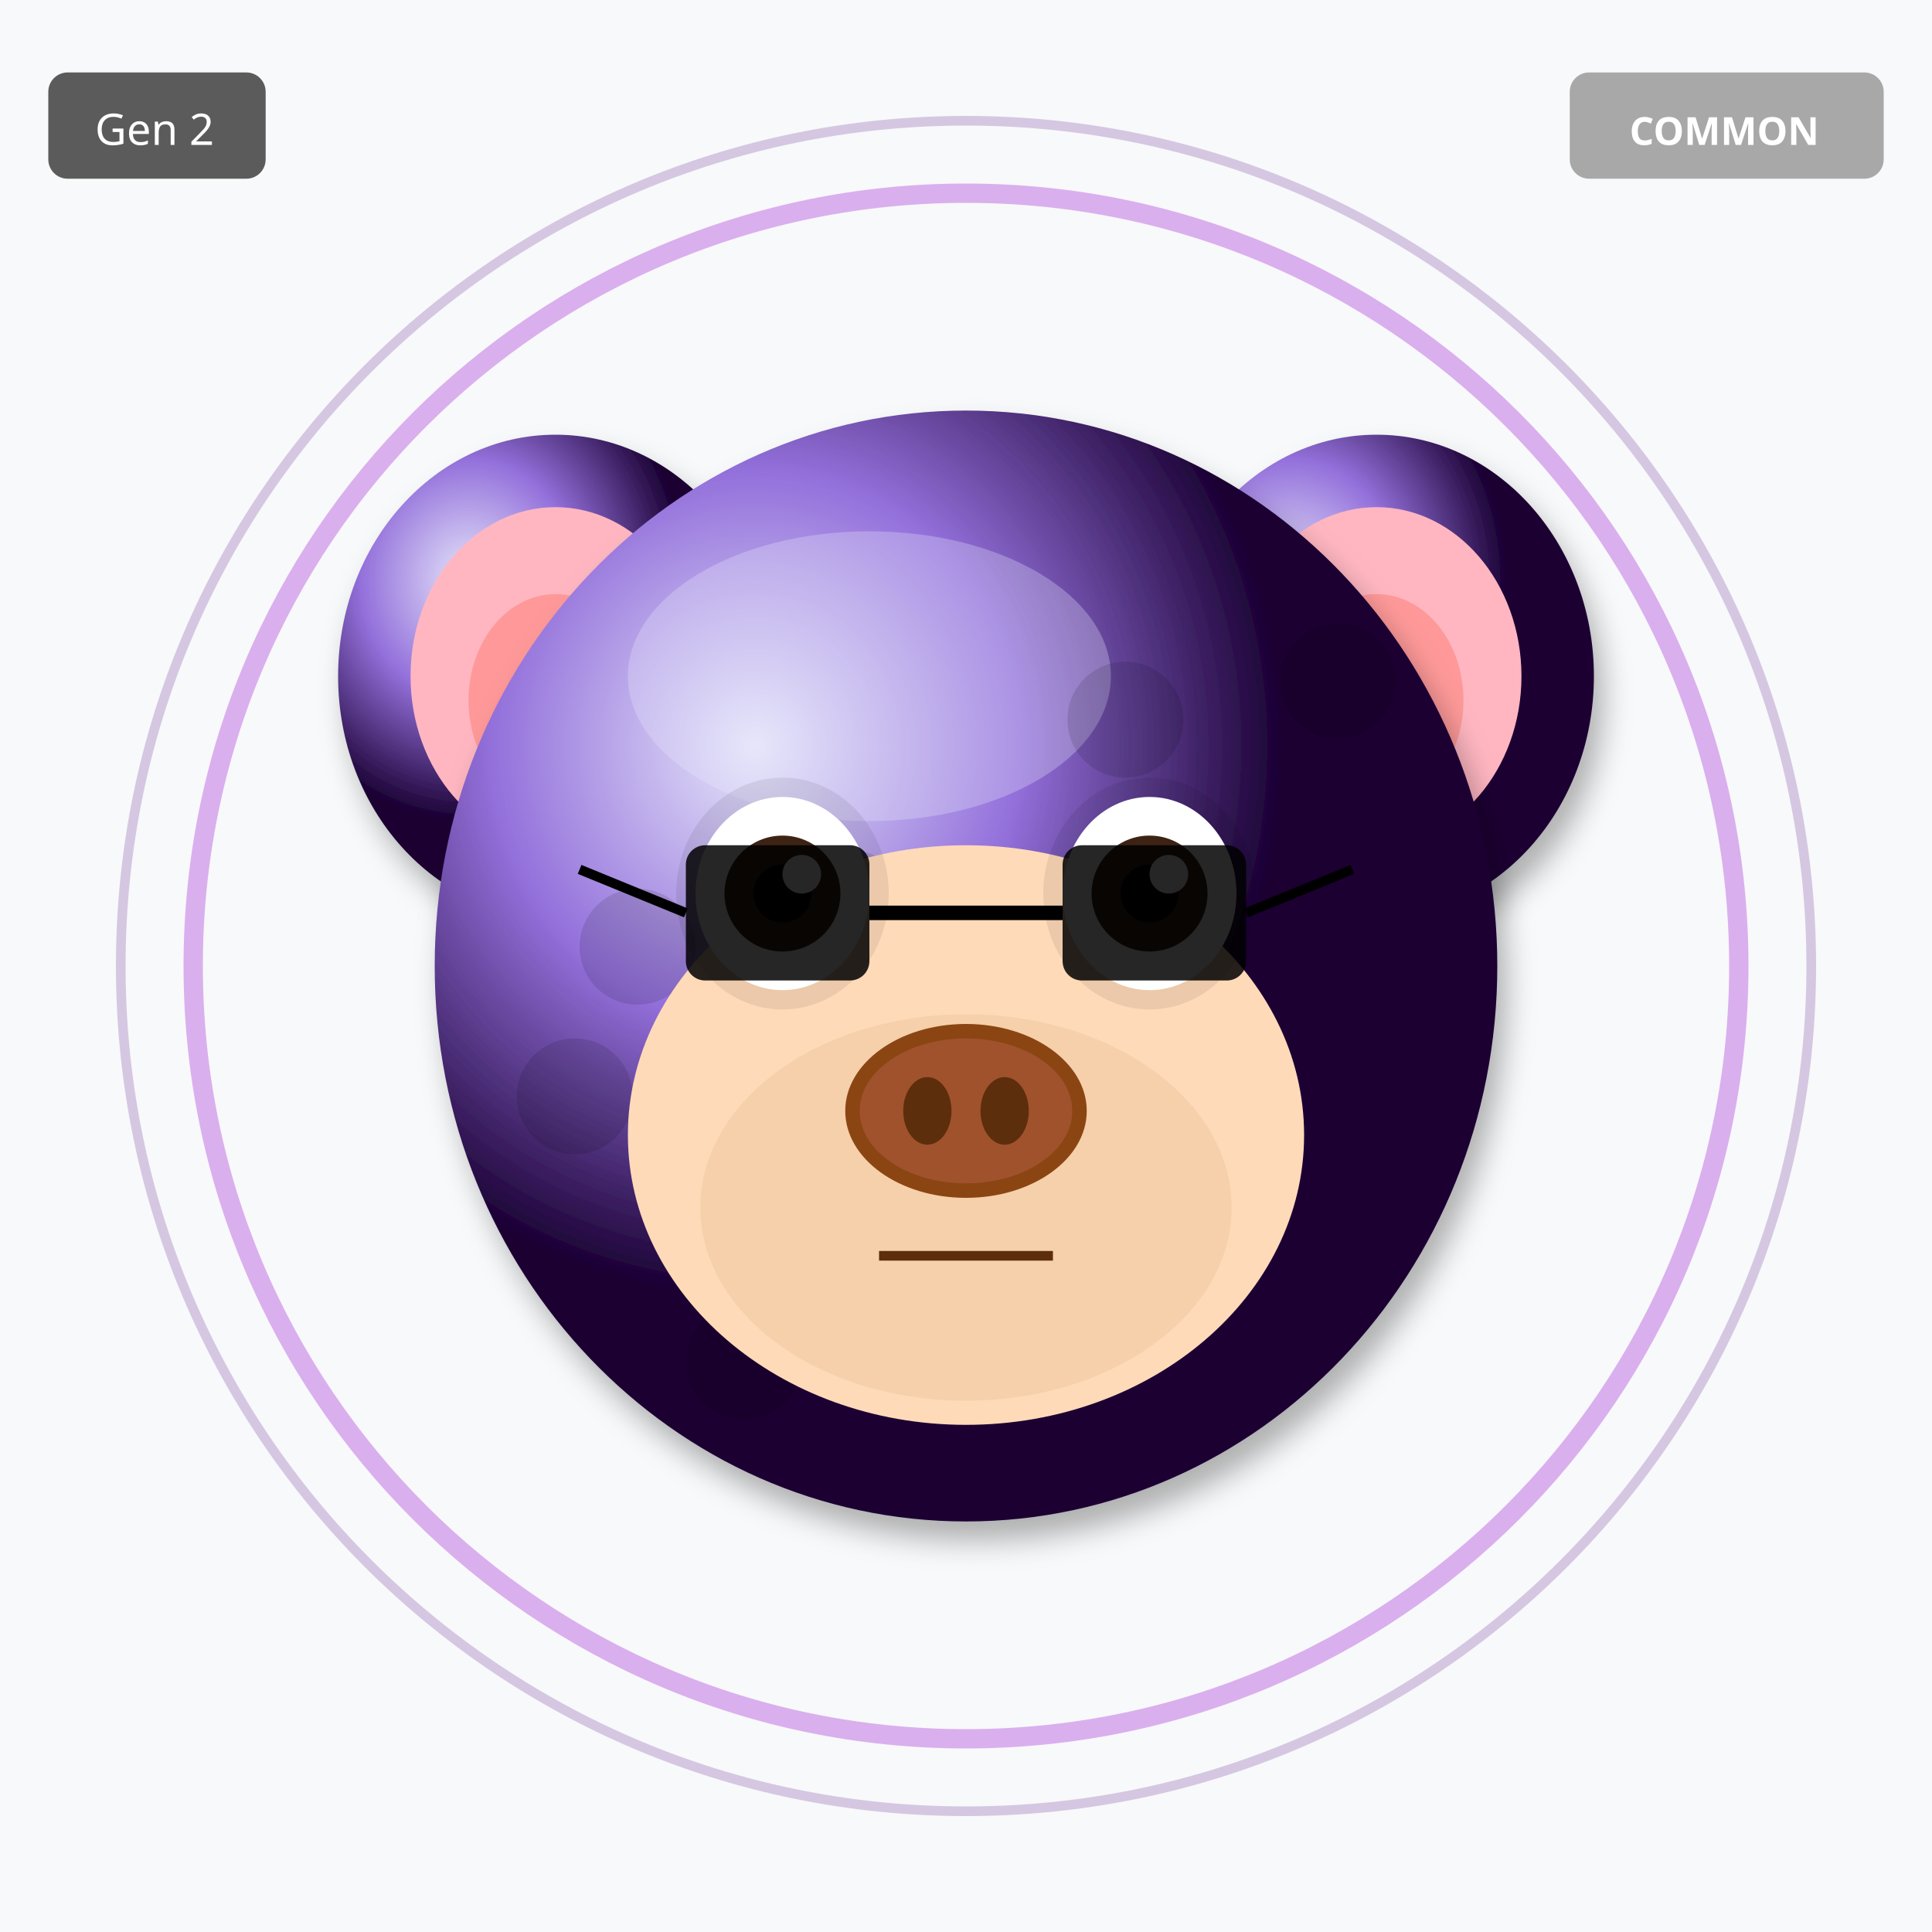
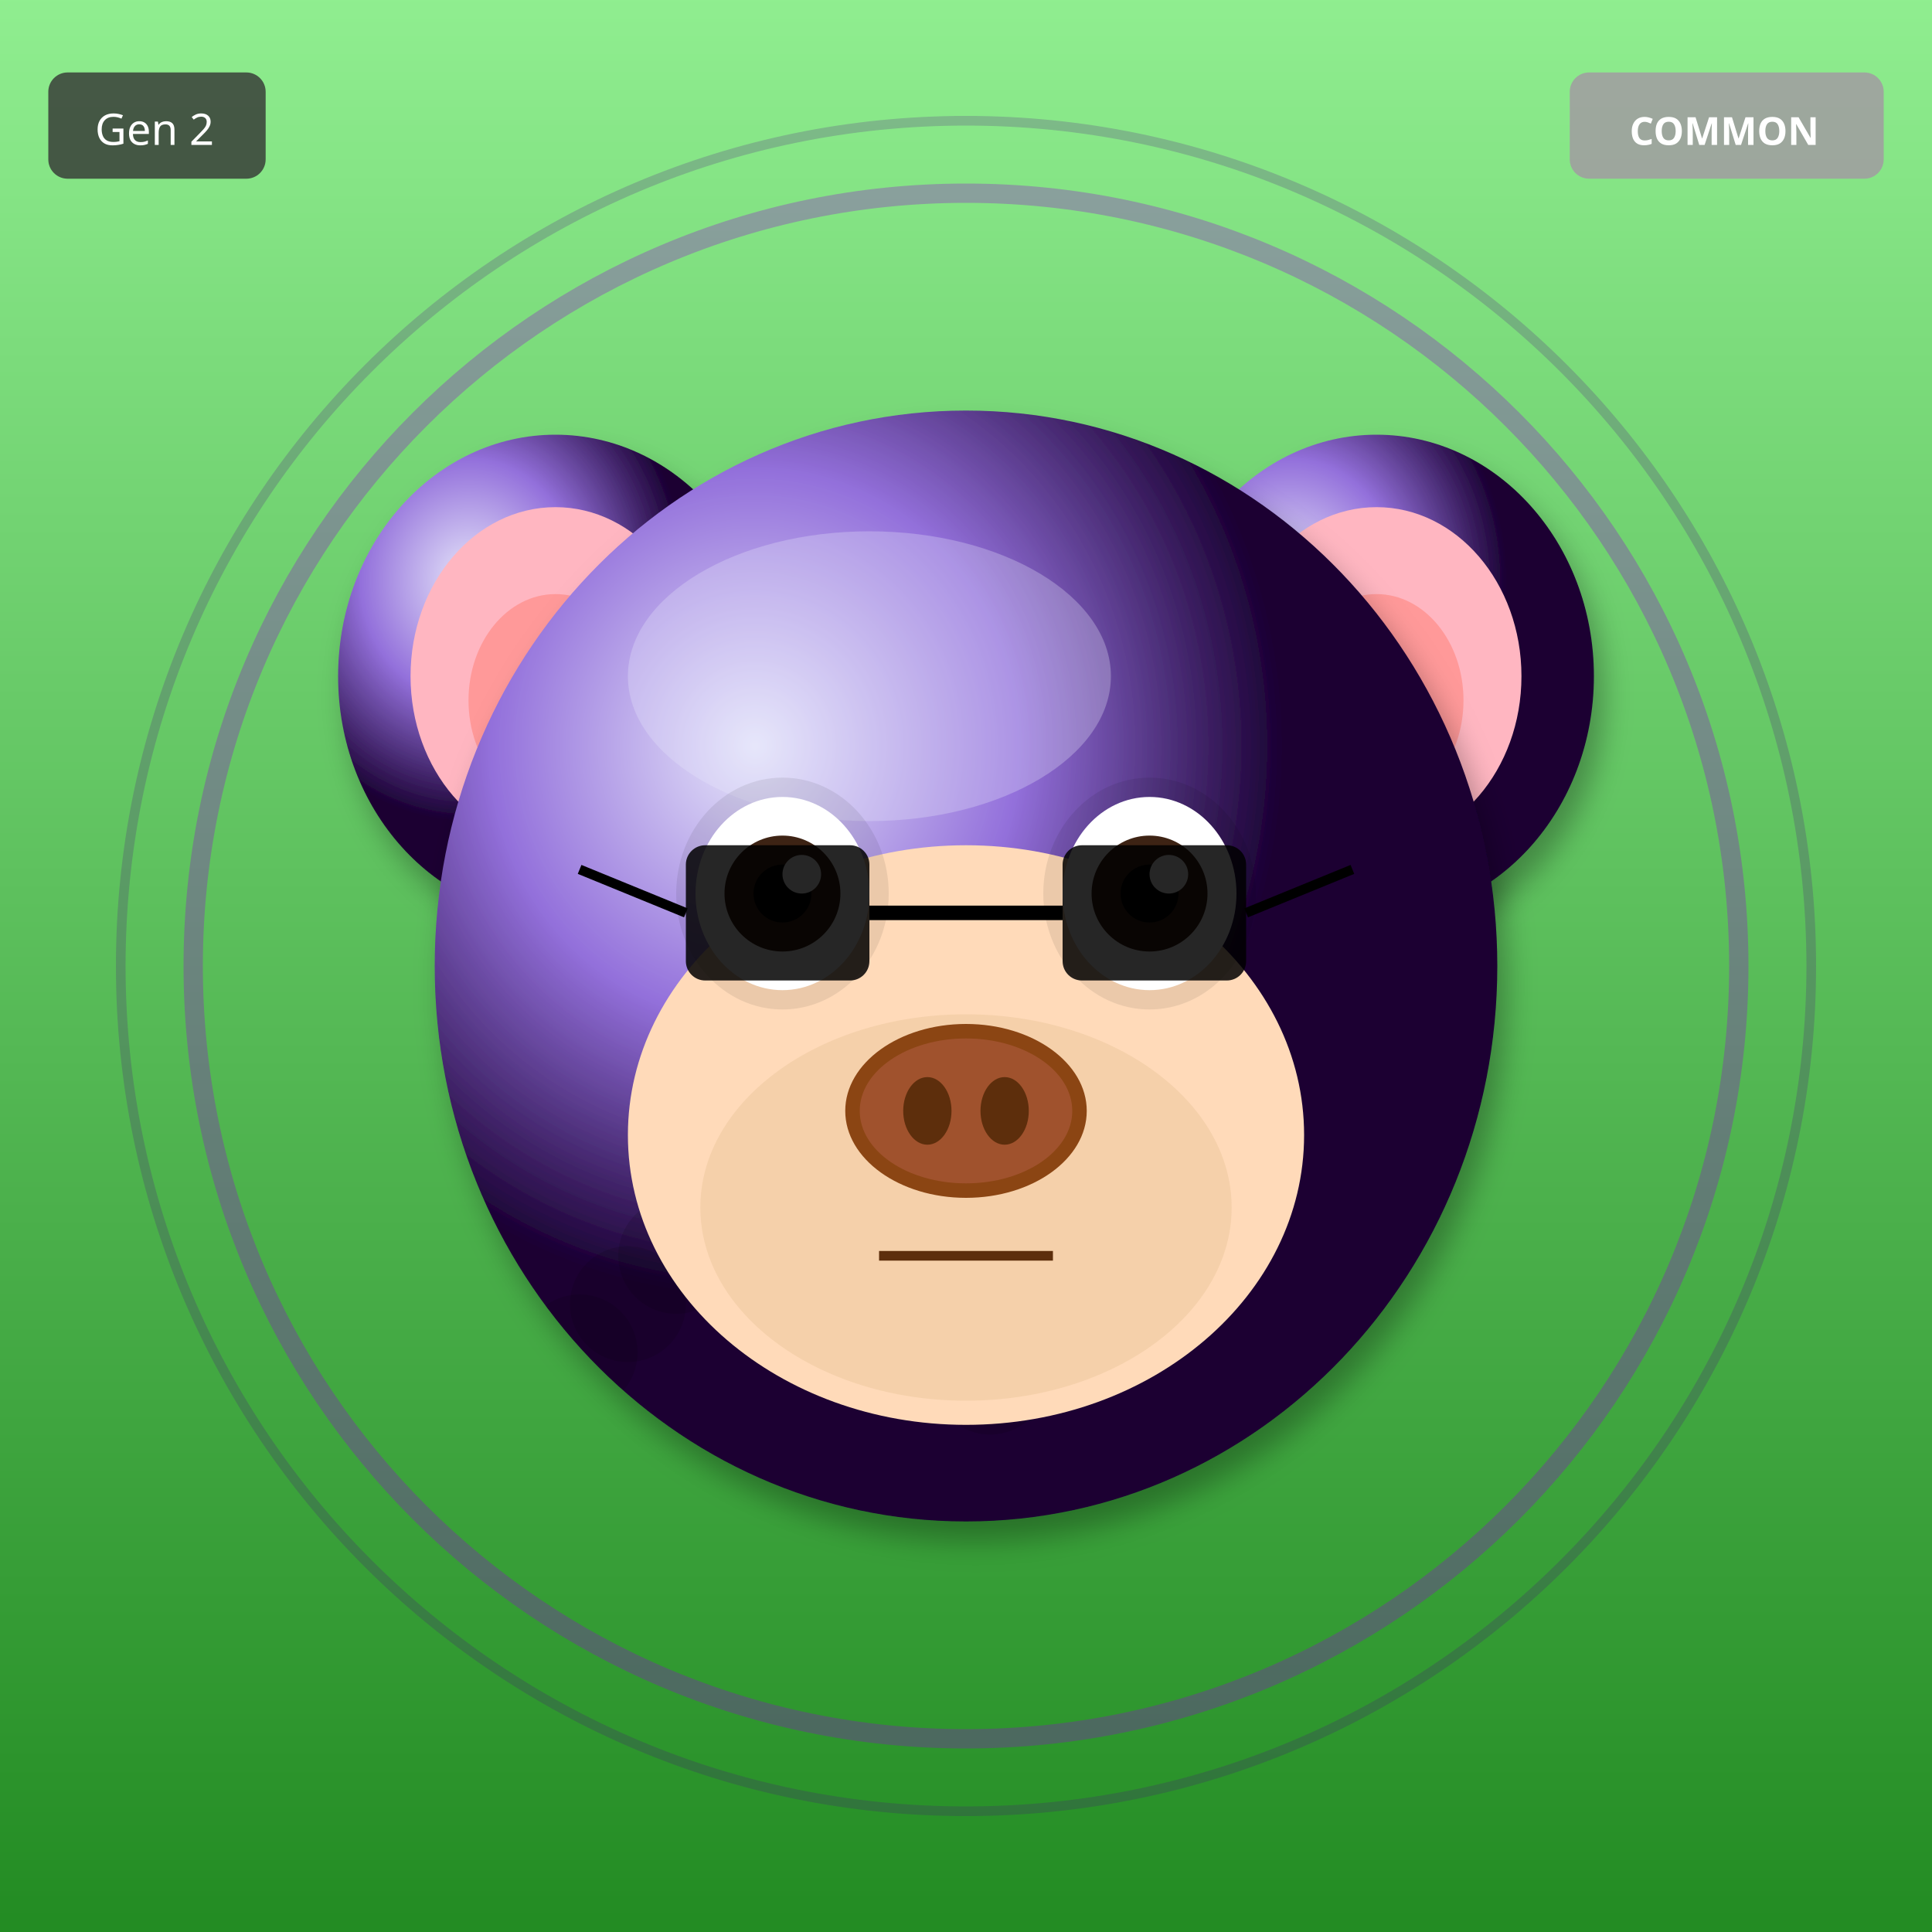
<svg xmlns="http://www.w3.org/2000/svg" width="400" height="400" viewBox="0 0 400 400">
  <defs>
    <filter id="shadow" x="-20%" y="-20%" width="140%" height="140%">
      <feDropShadow dx="2" dy="4" stdDeviation="3" flood-opacity="0.3" />
    </filter>
    <filter id="glow" x="-50%" y="-50%" width="200%" height="200%">
      <feGaussianBlur stdDeviation="8" result="blur" />
      <feMerge>
        <feMergeNode in="blur" />
        <feMergeNode in="SourceGraphic" />
      </feMerge>
    </filter>
    <linearGradient id="rainbow-body" x1="0%" y1="0%" x2="100%" y2="100%">
      <stop offset="0%" stop-color="#FF6B6B" />
      <stop offset="25%" stop-color="#FFE66D" />
      <stop offset="50%" stop-color="#4ECDC4" />
      <stop offset="75%" stop-color="#45B7D1" />
      <stop offset="100%" stop-color="#DDA0DD" />
    </linearGradient>
    <radialGradient id="galaxy-body" cx="30%" cy="30%">
      <stop offset="0%" stop-color="#E6E6FA" />
      <stop offset="50%" stop-color="#9370DB" />
      <stop offset="100%" stop-color="#1A0033" />
    </radialGradient>
    <linearGradient id="holo-body" x1="0%" y1="0%" x2="100%" y2="100%">
      <stop offset="0%" stop-color="#FF00FF" />
      <stop offset="50%" stop-color="#00FFFF" />
      <stop offset="100%" stop-color="#FFFF00" />
    </linearGradient>
    <linearGradient id="sky-gradient" x1="0%" y1="0%" x2="0%" y2="100%">
      <stop offset="0%" stop-color="#87CEEB" />
      <stop offset="100%" stop-color="#E0F4FF" />
    </linearGradient>
    <linearGradient id="grass-gradient" x1="0%" y1="0%" x2="0%" y2="100%">
      <stop offset="0%" stop-color="#90EE90" />
      <stop offset="100%" stop-color="#228B22" />
    </linearGradient>
    <linearGradient id="sunset-gradient" x1="0%" y1="0%" x2="0%" y2="100%">
      <stop offset="0%" stop-color="#FF6B6B" />
      <stop offset="50%" stop-color="#FFE66D" />
      <stop offset="100%" stop-color="#4ECDC4" />
    </linearGradient>
    <linearGradient id="aurora-gradient" x1="0%" y1="0%" x2="100%" y2="100%">
      <stop offset="0%" stop-color="#0D1B2A" />
      <stop offset="30%" stop-color="#00FF7F" />
      <stop offset="70%" stop-color="#FF00FF" />
      <stop offset="100%" stop-color="#0D1B2A" />
    </linearGradient>
    <radialGradient id="multiverse-gradient" cx="50%" cy="50%">
      <stop offset="0%" stop-color="#FFD700" />
      <stop offset="40%" stop-color="#FF00FF" />
      <stop offset="70%" stop-color="#00FFFF" />
      <stop offset="100%" stop-color="#000" />
    </radialGradient>
    <linearGradient id="rift-gradient" x1="0%" y1="0%" x2="100%" y2="100%">
      <stop offset="0%" stop-color="#000" />
      <stop offset="30%" stop-color="#9400D3" />
      <stop offset="50%" stop-color="#00FFFF" />
      <stop offset="70%" stop-color="#9400D3" />
      <stop offset="100%" stop-color="#000" />
    </linearGradient>
    <linearGradient id="heaven-gradient" x1="0%" y1="0%" x2="0%" y2="100%">
      <stop offset="0%" stop-color="#FFF" />
      <stop offset="50%" stop-color="#FFD700" stop-opacity="0.3" />
      <stop offset="100%" stop-color="#F0F8FF" />
    </linearGradient>
    <clipPath id="head-clip">
      <ellipse cx="200" cy="200" rx="110" ry="115" />
    </clipPath>
  </defs>
-   <rect width="400" height="400" fill="#F8F9FA" />
+   <rect width="400" height="400" fill="url(#grass-gradient)" />
  <circle cx="200" cy="200" r="160" fill="none" stroke="#9400D3" stroke-width="4" opacity="0.3" />
  <circle cx="200" cy="200" r="175" fill="none" stroke="#4B0082" stroke-width="2" opacity="0.2" />
  <ellipse cx="115" cy="140" rx="45" ry="50" fill="url(#galaxy-body)" filter="url(#shadow)" />
  <ellipse cx="115" cy="140" rx="30" ry="35" fill="#FFB6C1" />
  <ellipse cx="115" cy="145" rx="18" ry="22" fill="#FF9999" />
  <ellipse cx="285" cy="140" rx="45" ry="50" fill="url(#galaxy-body)" filter="url(#shadow)" />
  <ellipse cx="285" cy="140" rx="30" ry="35" fill="#FFB6C1" />
  <ellipse cx="285" cy="145" rx="18" ry="22" fill="#FF9999" />
  <ellipse cx="200" cy="200" rx="110" ry="115" fill="url(#galaxy-body)" filter="url(#shadow)" />
  <ellipse cx="180" cy="140" rx="50" ry="30" fill="#E6E6FA" opacity="0.3" />
  <g clip-path="url(#head-clip)">
    <circle cx="110" cy="110" r="12" fill="#000" opacity="0.12" />
-     <circle cx="211" cy="243" r="12" fill="#000" opacity="0.12" />
-     <circle cx="132" cy="196" r="12" fill="#000" opacity="0.12" />
-     <circle cx="233" cy="149" r="12" fill="#000" opacity="0.12" />
-     <circle cx="154" cy="282" r="12" fill="#000" opacity="0.12" />
-     <circle cx="255" cy="235" r="12" fill="#000" opacity="0.12" />
-     <circle cx="176" cy="188" r="12" fill="#000" opacity="0.12" />
-     <circle cx="277" cy="141" r="12" fill="#000" opacity="0.12" />
-     <circle cx="198" cy="274" r="12" fill="#000" opacity="0.12" />
-     <circle cx="119" cy="227" r="12" fill="#000" opacity="0.12" />
+     <circle cx="205" cy="285" r="12" fill="#000" opacity="0.12" />
+     <circle cx="120" cy="280" r="12" fill="#000" opacity="0.12" />
+     <circle cx="215" cy="275" r="12" fill="#000" opacity="0.12" />
+     <circle cx="130" cy="270" r="12" fill="#000" opacity="0.12" />
+     <circle cx="225" cy="265" r="12" fill="#000" opacity="0.12" />
+     <circle cx="140" cy="260" r="12" fill="#000" opacity="0.12" />
+     <circle cx="235" cy="255" r="12" fill="#000" opacity="0.12" />
+     <circle cx="150" cy="250" r="12" fill="#000" opacity="0.12" />
+     <circle cx="245" cy="245" r="12" fill="#000" opacity="0.12" />
  </g>
  <ellipse cx="200" cy="235" rx="70" ry="60" fill="#FFDAB9" />
  <ellipse cx="200" cy="250" rx="55" ry="40" fill="#DEB887" opacity="0.3" />
  <ellipse cx="162" cy="185" rx="22" ry="24" fill="#000" opacity="0.08" />
  <ellipse cx="238" cy="185" rx="22" ry="24" fill="#000" opacity="0.08" />
  <ellipse cx="162" cy="185" rx="18" ry="20" fill="white" />
  <circle cx="162" cy="185" r="12" fill="#3D2314" />
  <circle cx="162" cy="185" r="6" fill="#000" />
  <circle cx="166" cy="181" r="4" fill="white" />
  <ellipse cx="238" cy="185" rx="18" ry="20" fill="white" />
  <circle cx="238" cy="185" r="12" fill="#3D2314" />
  <circle cx="238" cy="185" r="6" fill="#000" />
  <circle cx="242" cy="181" r="4" fill="white" />
  <g>
    <ellipse cx="200" cy="230" rx="25" ry="18" fill="#8B4513" />
    <ellipse cx="200" cy="230" rx="22" ry="15" fill="#A0522D" />
    <ellipse cx="192" cy="230" rx="5" ry="7" fill="#5D2E0C" />
    <ellipse cx="208" cy="230" rx="5" ry="7" fill="#5D2E0C" />
  </g>
  <line x1="182" y1="260" x2="218" y2="260" stroke="#5D2E0C" stroke-width="2" />
  <rect x="142" y="175" width="38" height="28" rx="4" fill="#000" opacity="0.85" />
  <rect x="220" y="175" width="38" height="28" rx="4" fill="#000" opacity="0.85" />
  <line x1="180" y1="189" x2="220" y2="189" stroke="#000" stroke-width="3" />
  <line x1="142" y1="189" x2="120" y2="180" stroke="#000" stroke-width="2" />
  <line x1="258" y1="189" x2="280" y2="180" stroke="#000" stroke-width="2" />
  <g transform="translate(325, 15)">
    <rect width="65" height="22" rx="4" fill="#A0A0A0" opacity="0.9" />
    <text x="32" y="15" font-size="8" fill="#FFF" text-anchor="middle" font-family="sans-serif" font-weight="bold">COMMON</text>
  </g>
  <g transform="translate(10, 15)">
    <rect width="45" height="22" rx="4" fill="#333" opacity="0.8" />
    <text x="22" y="15" font-size="9" fill="#FFF" text-anchor="middle" font-family="sans-serif">Gen 2</text>
  </g>
</svg>
